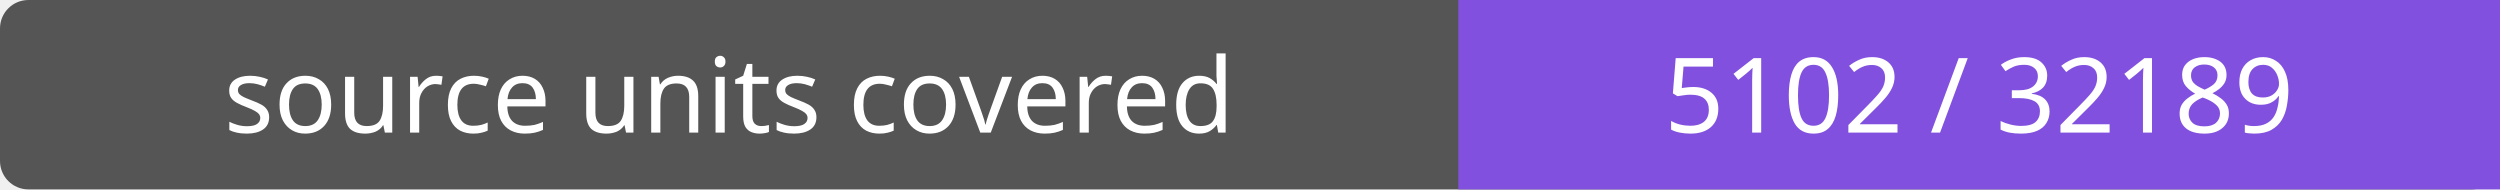
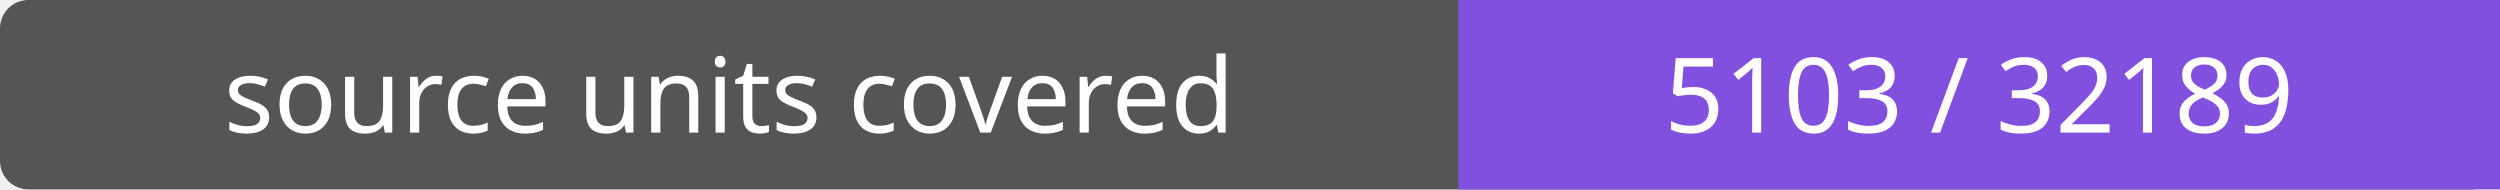
- <svg xmlns="http://www.w3.org/2000/svg" width="264" height="20" role="img" aria-label="source units covered: 5102 / 32189">
+ <svg xmlns="http://www.w3.org/2000/svg" width="264" height="20" role="img" aria-label="source units covered: 5103 / 32189">
  <rect width="264" height="20" rx="3" fill="#555" />
  <path fill="#8250df" d="M154 0h110v20H154z" />
  <g fill="#fff" text-anchor="middle" font-family="Verdana,sans-serif" font-size="11">
    <text x="77.0" y="14">source units covered</text>
-     <text x="209.0" y="14">5102 / 32189</text>
+     <text x="209.0" y="14">5103 / 32189</text>
  </g>
</svg>
